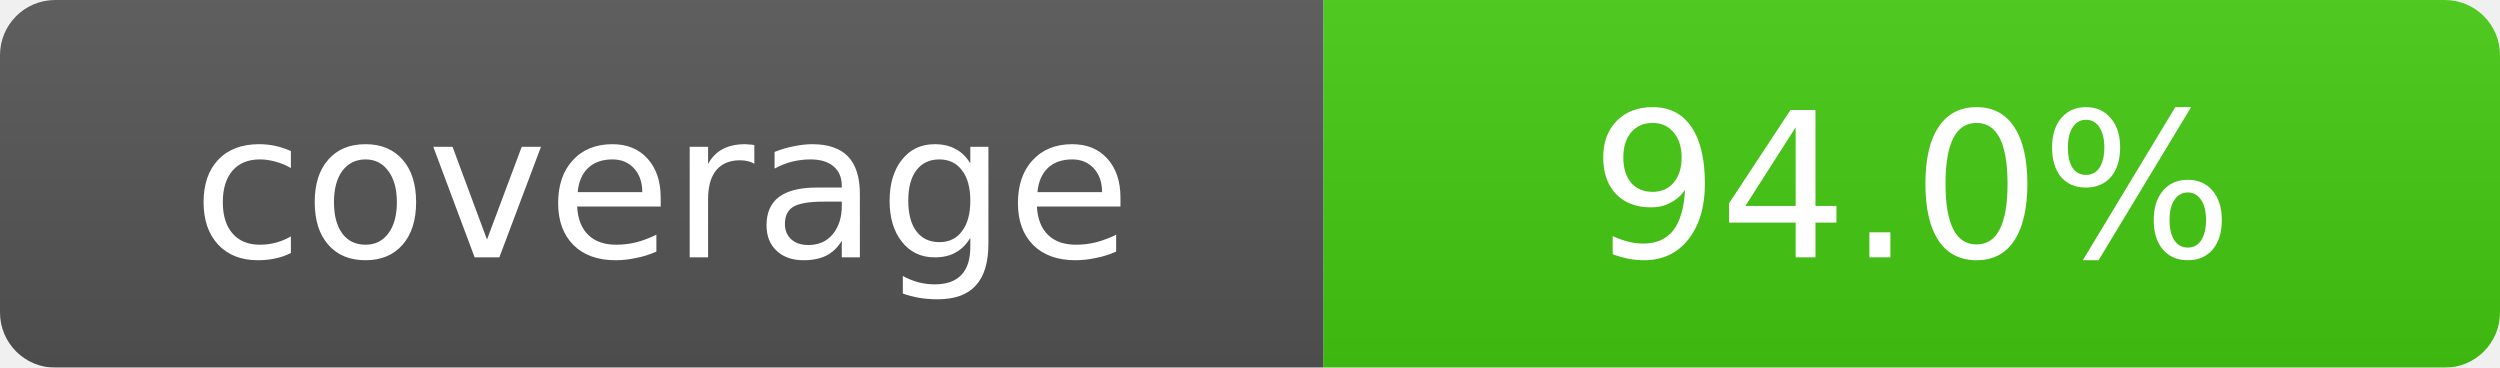
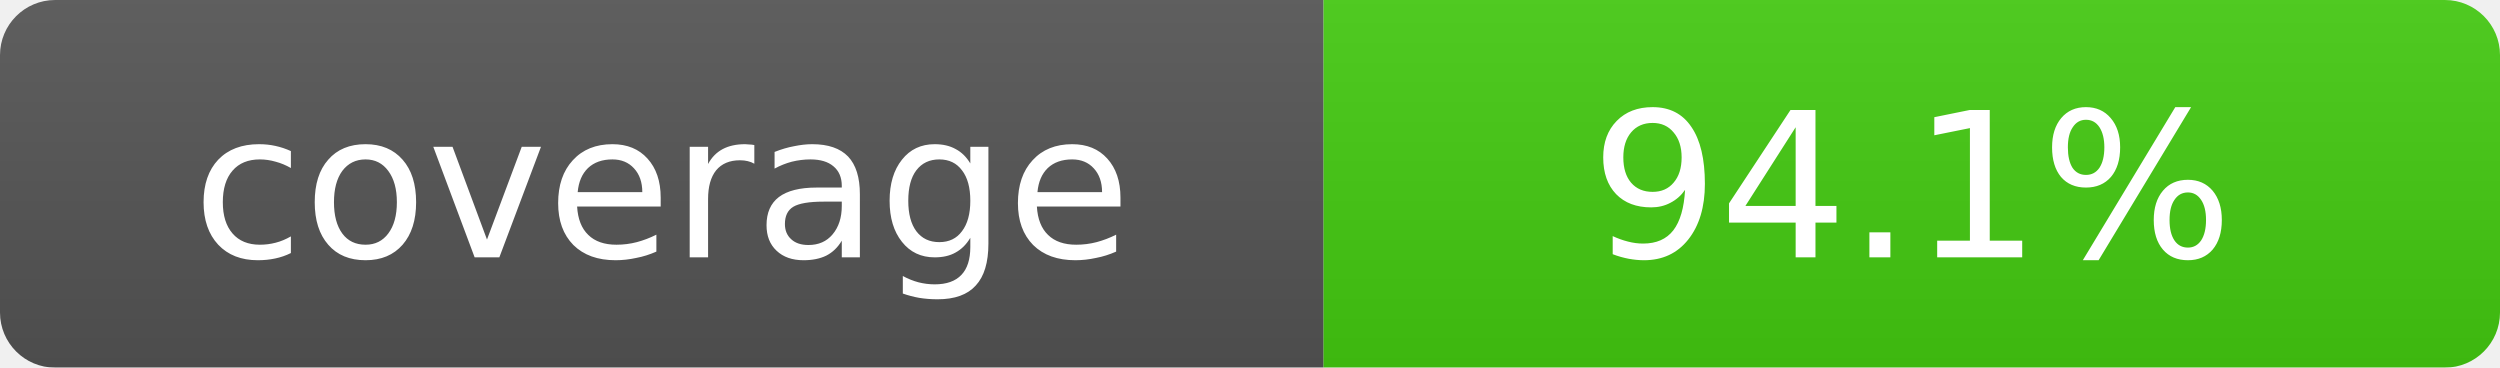
- <svg xmlns="http://www.w3.org/2000/svg" width="136" height="20" role="img" aria-label="coverage: 94.0%">
+ <svg xmlns="http://www.w3.org/2000/svg" width="136" height="20" role="img" aria-label="coverage: 94.1%">
  <linearGradient id="s" x2="0" y2="100%">
    <stop offset="0" stop-color="#bbb" stop-opacity=".1" />
    <stop offset="1" stop-opacity=".1" />
  </linearGradient>
  <mask id="m">
    <rect width="136" height="20" rx="3" fill="#fff" />
  </mask>
  <g mask="url(#m)">
    <rect width="72" height="20" fill="#555" />
    <rect x="72" width="64" height="20" fill="#4c1" />
    <rect width="136" height="20" fill="url(#s)" />
  </g>
  <g fill="#fff" text-anchor="middle" font-family="DejaVu Sans,Verdana,Geneva,sans-serif" font-size="11">
    <text x="36.0" y="14">coverage</text>
-     <text x="104.0" y="14">94.0%</text>
+     <text x="104.0" y="14">94.1%</text>
  </g>
</svg>
